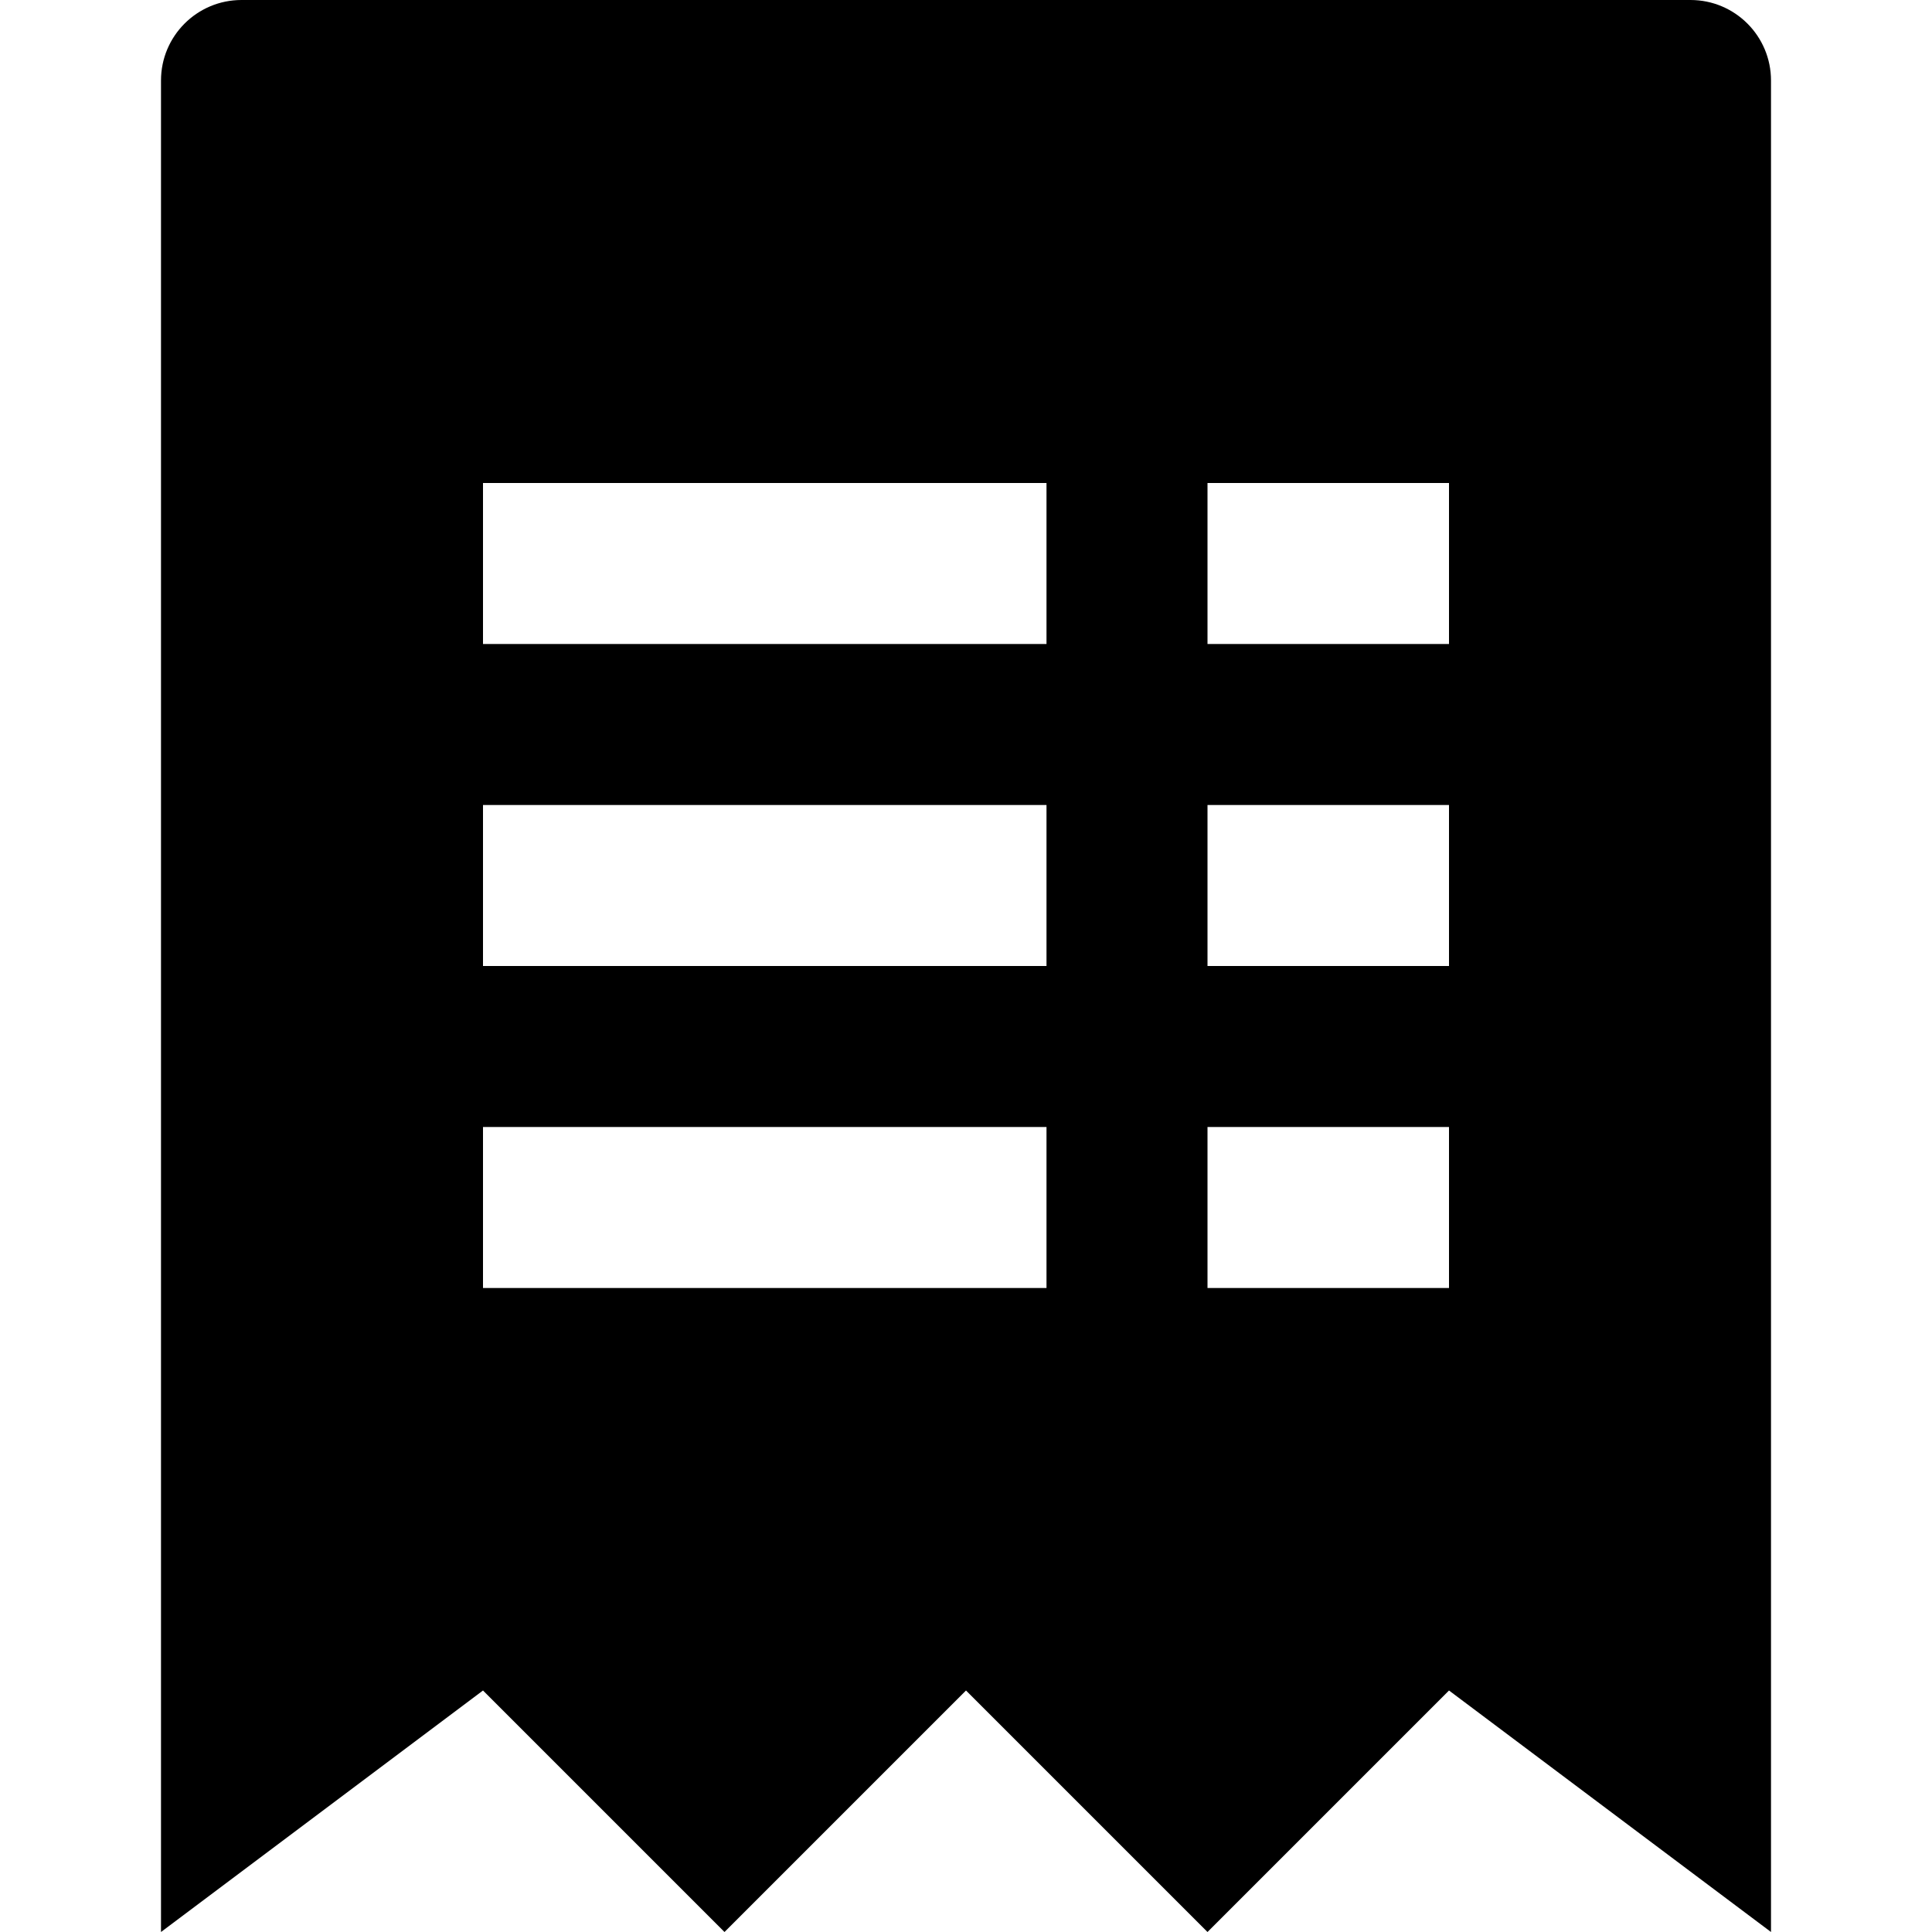
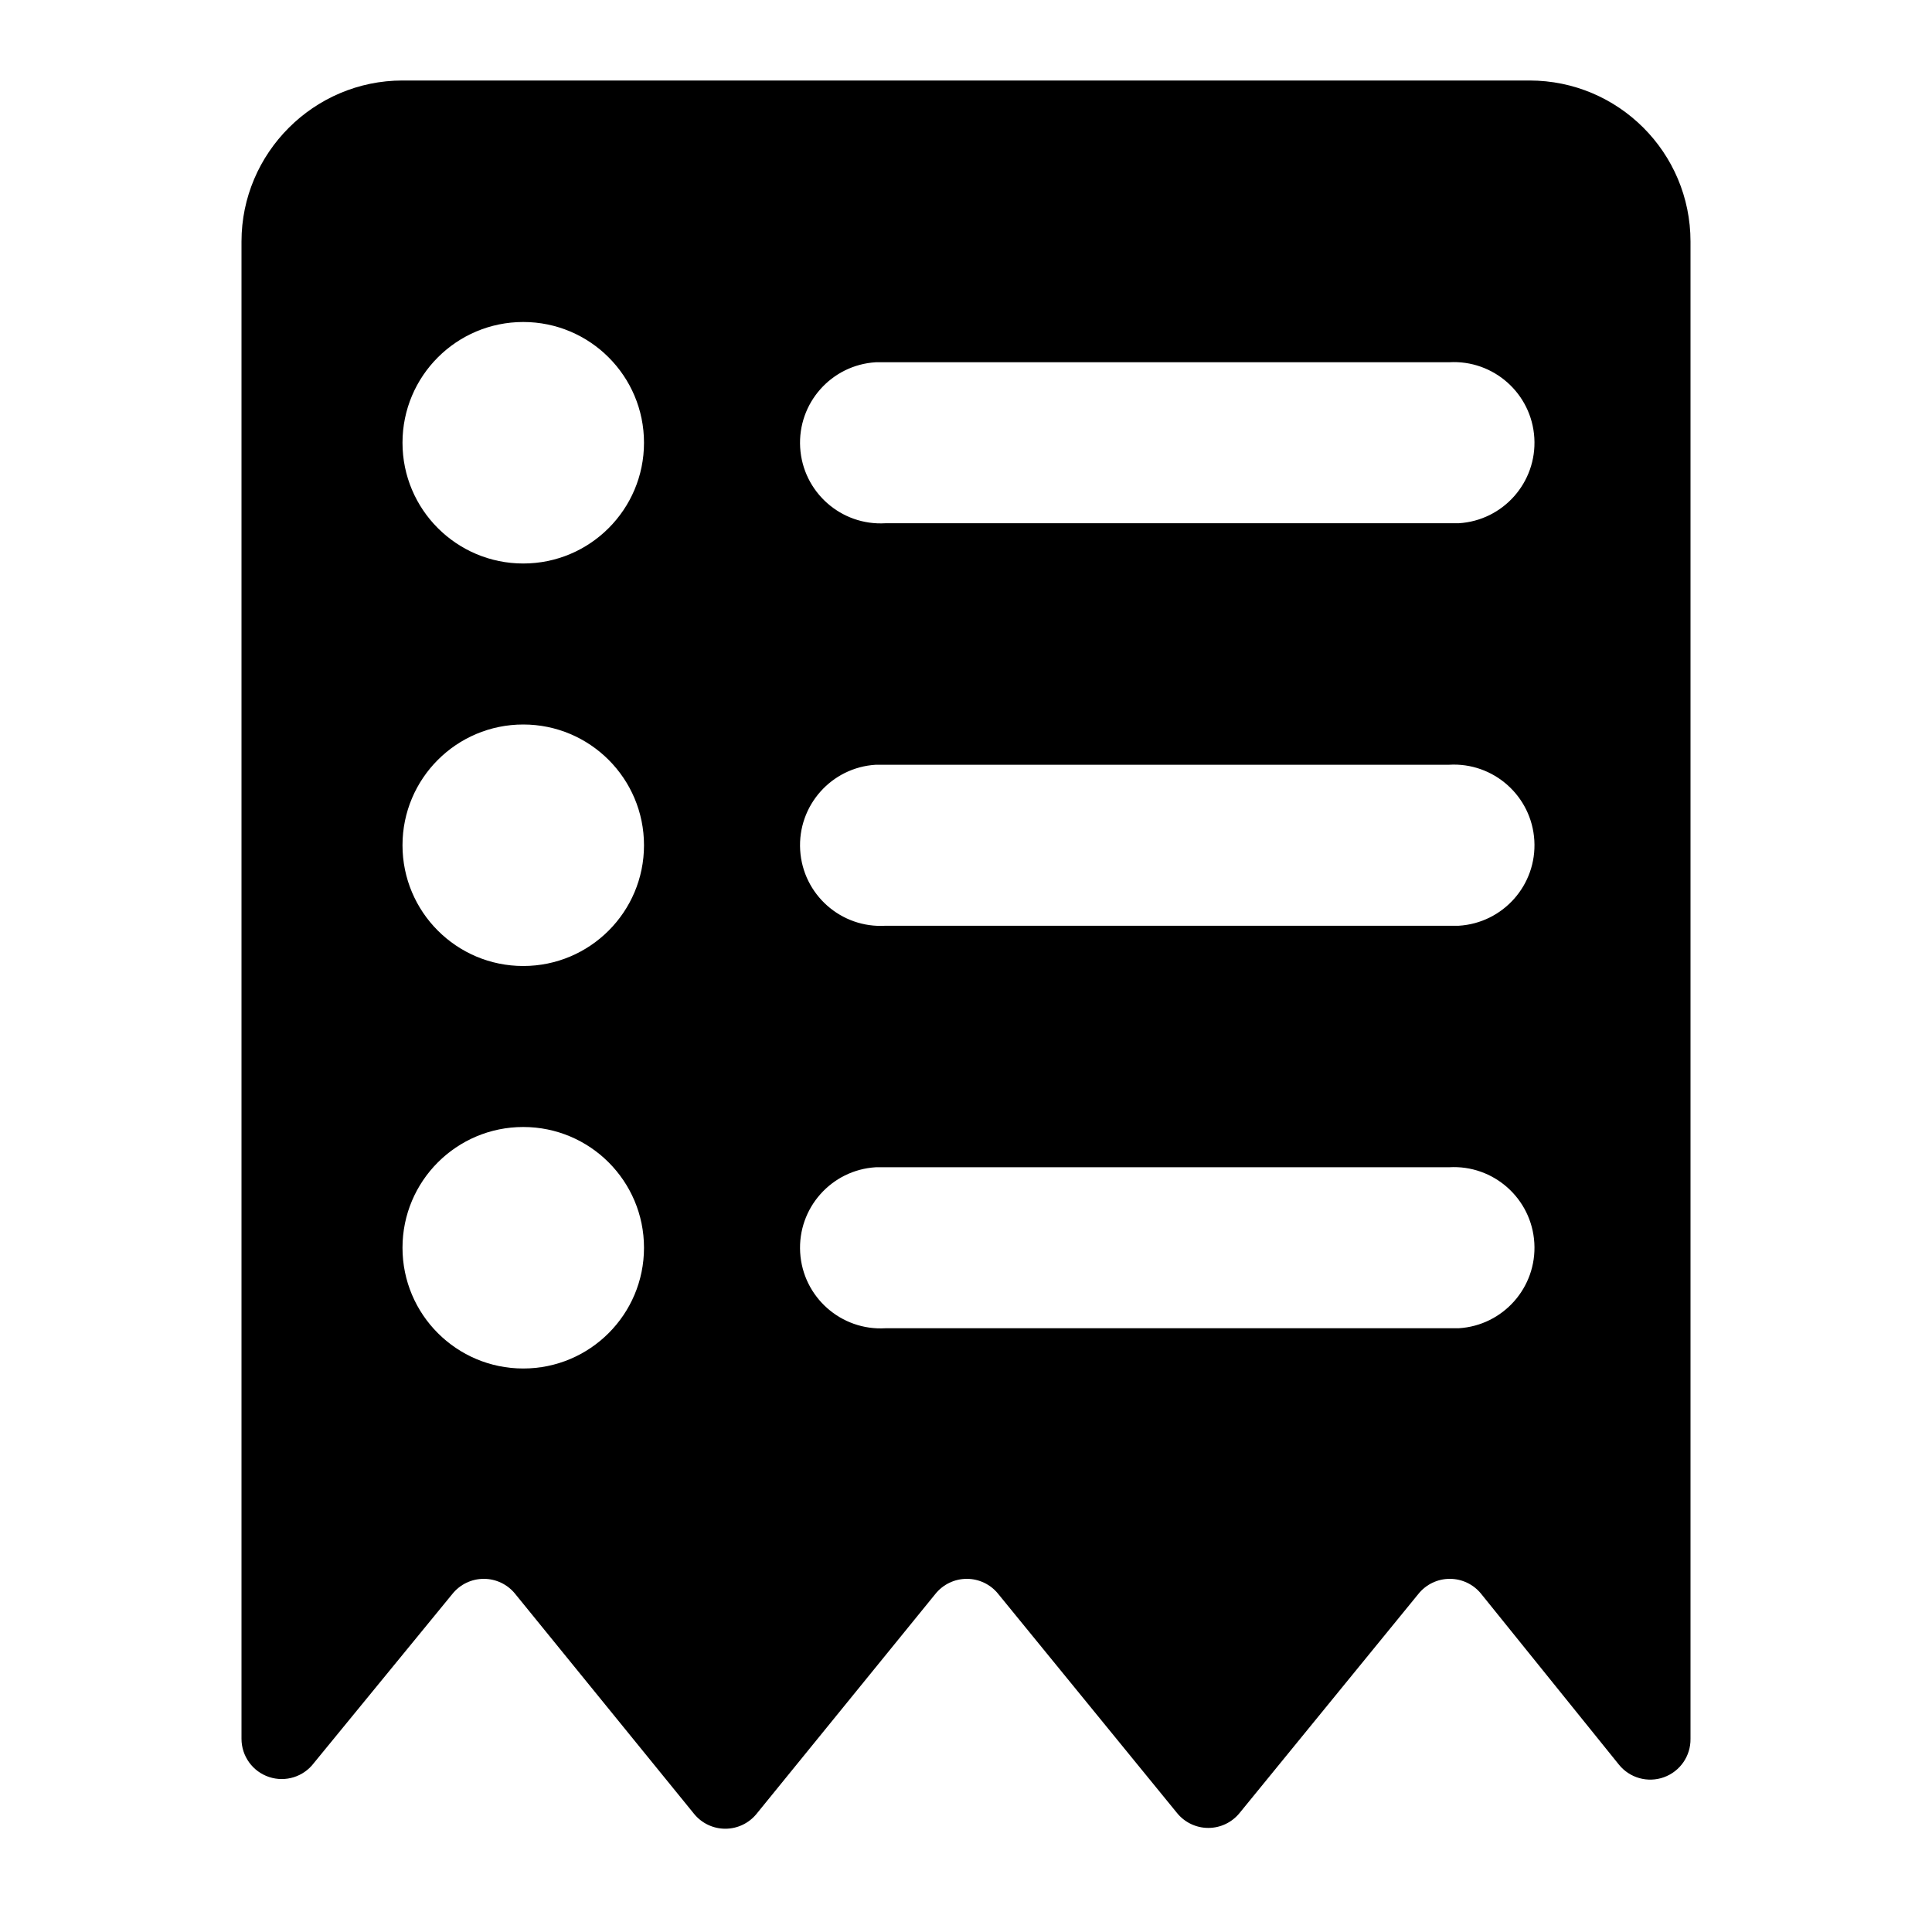
<svg viewBox="0 0 24 24">
-   <path d="M21 0H3a1 1 0 00-1 1v23l4-3 3 3 3-3 3 3 3-3 4 3V1a1 1 0 00-1-1zm-8 16H6v-2h7v2zm0-4H6v-2h7v2zm0-4H6V6h7v2zm5 8h-3v-2h3v2zm0-4h-3v-2h3v2zm0-4h-3V6h3v2z" />
+   <path d="M19 1a2 2 0 012 2v18.6a.5.5 0 01-.89.32L18.4 19.8a.5.5 0 00-.78 0l-2.22 2.72a.5.5 0 01-.78 0L12.4 19.8a.5.5 0 00-.78 0L9.4 22.53a.5.5 0 01-.78 0L6.4 19.8a.5.5 0 00-.78 0L3.9 21.9a.5.5 0 01-.9-.3V3c0-1.1.9-2 2-2h14zM6.5 14a1.5 1.5 0 100 3 1.5 1.5 0 000-3zm11.5.5h-7.12a1 1 0 00.12 2h7.12a1 1 0 00-.12-2zM6.5 9a1.5 1.5 0 100 3 1.5 1.5 0 000-3zm11.5.5h-7.12a1 1 0 00.12 2h7.12a1 1 0 00-.12-2zM6.5 4a1.5 1.5 0 100 3 1.5 1.5 0 000-3zm11.5.5h-7.12a1 1 0 00.12 2h7.12a1 1 0 00-.12-2z" />
</svg>
